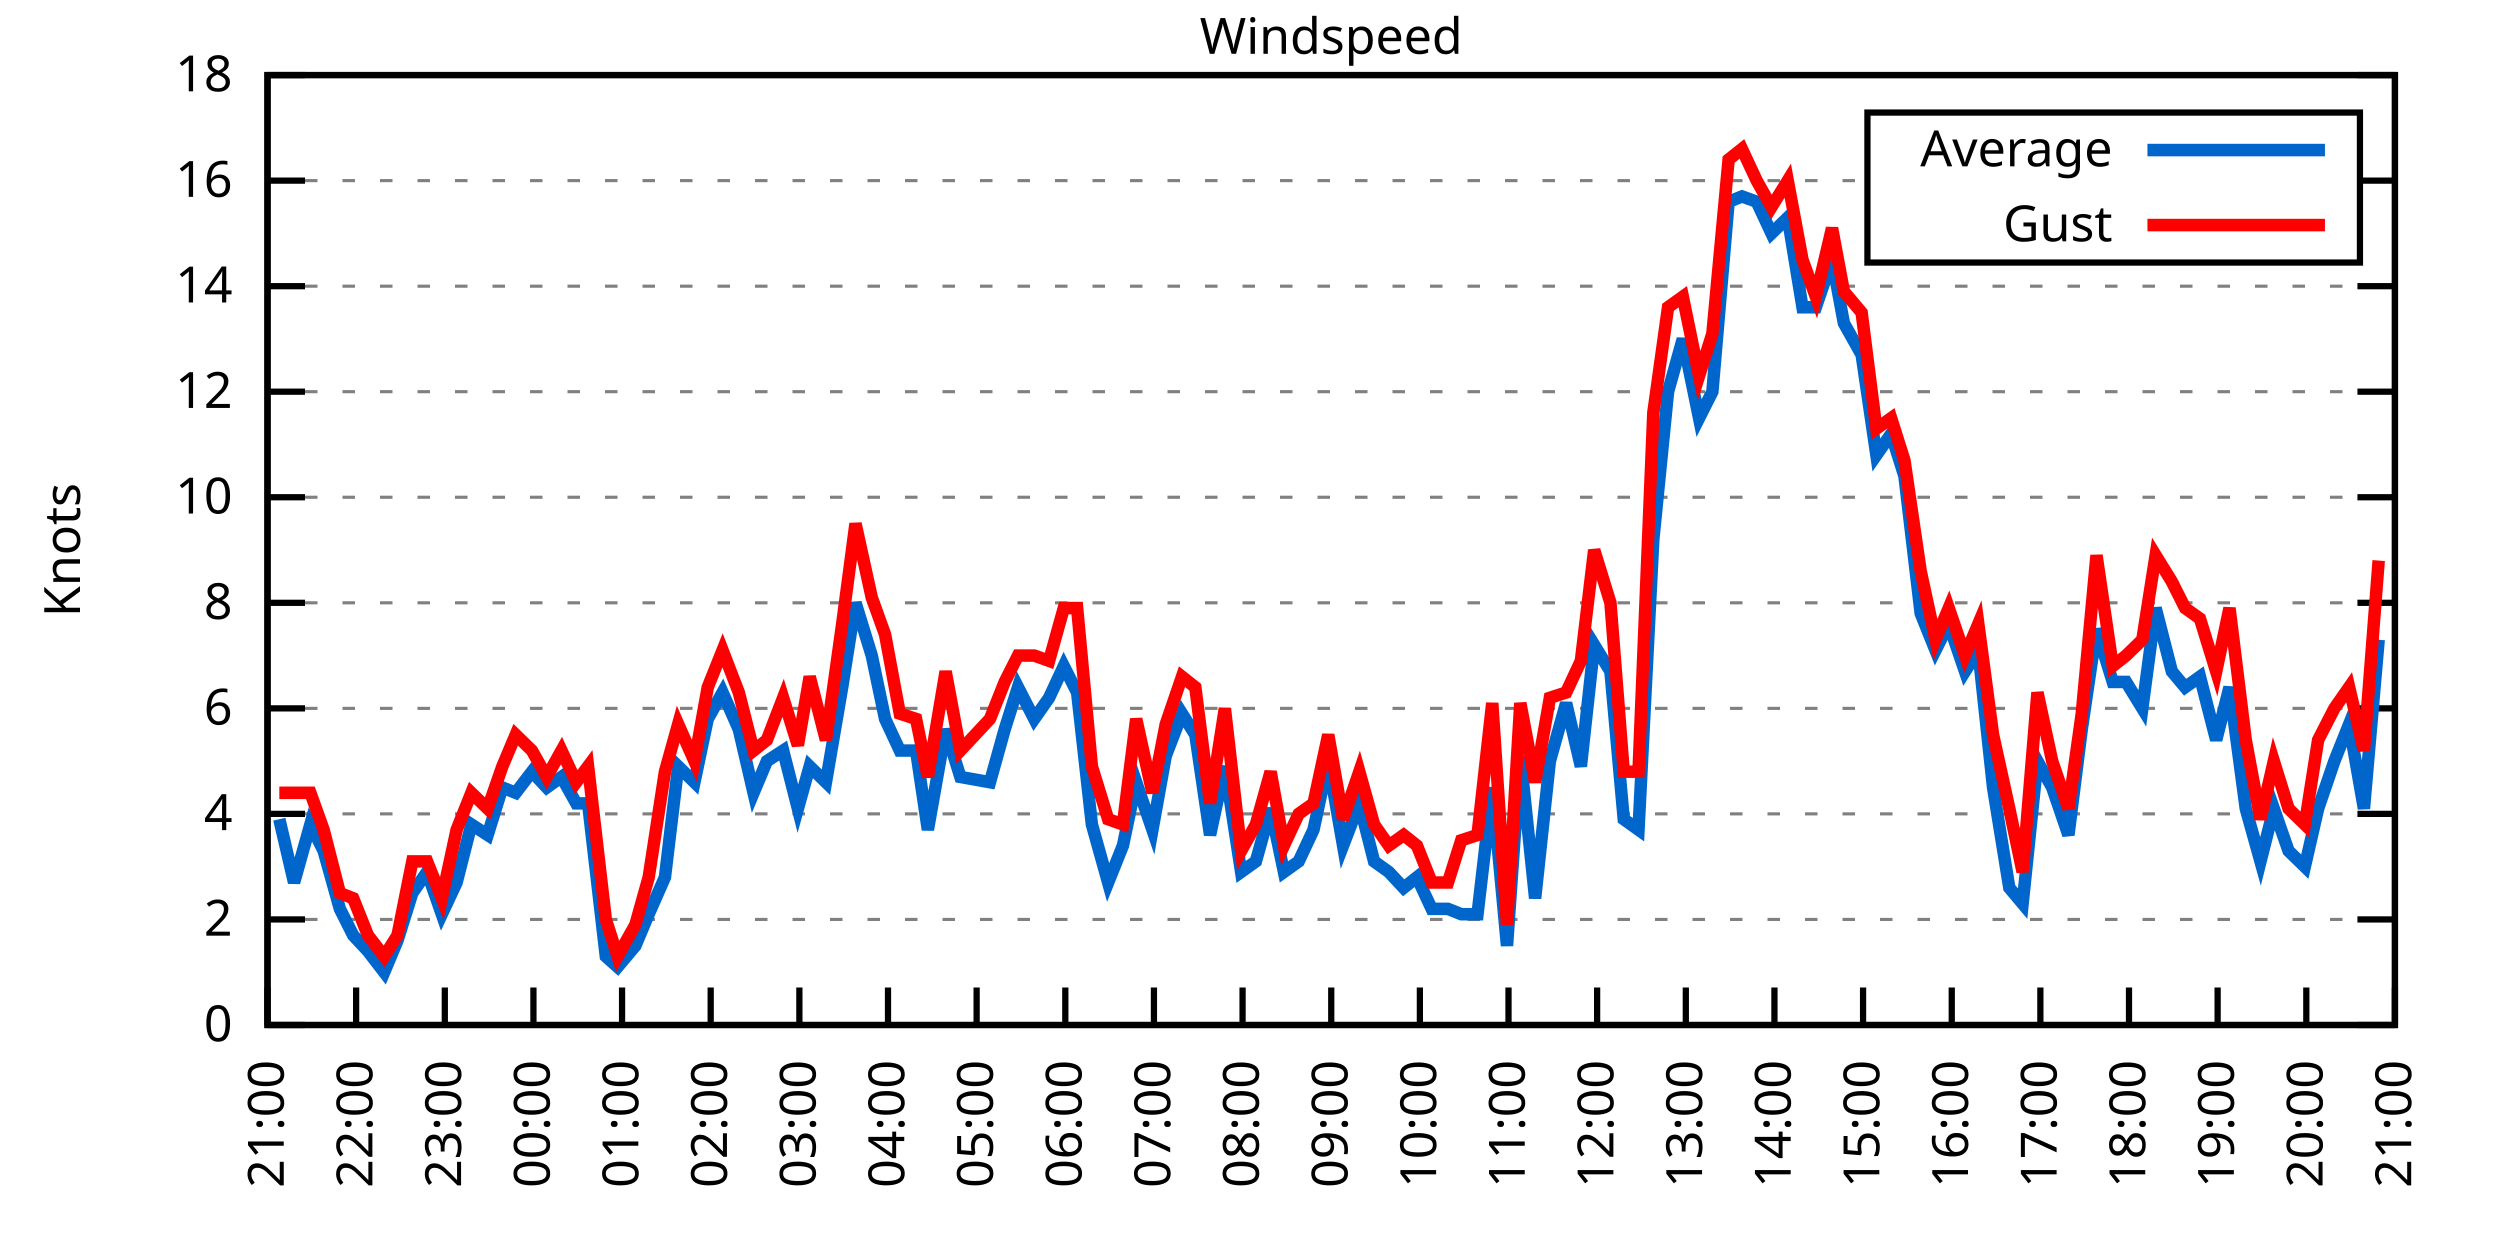
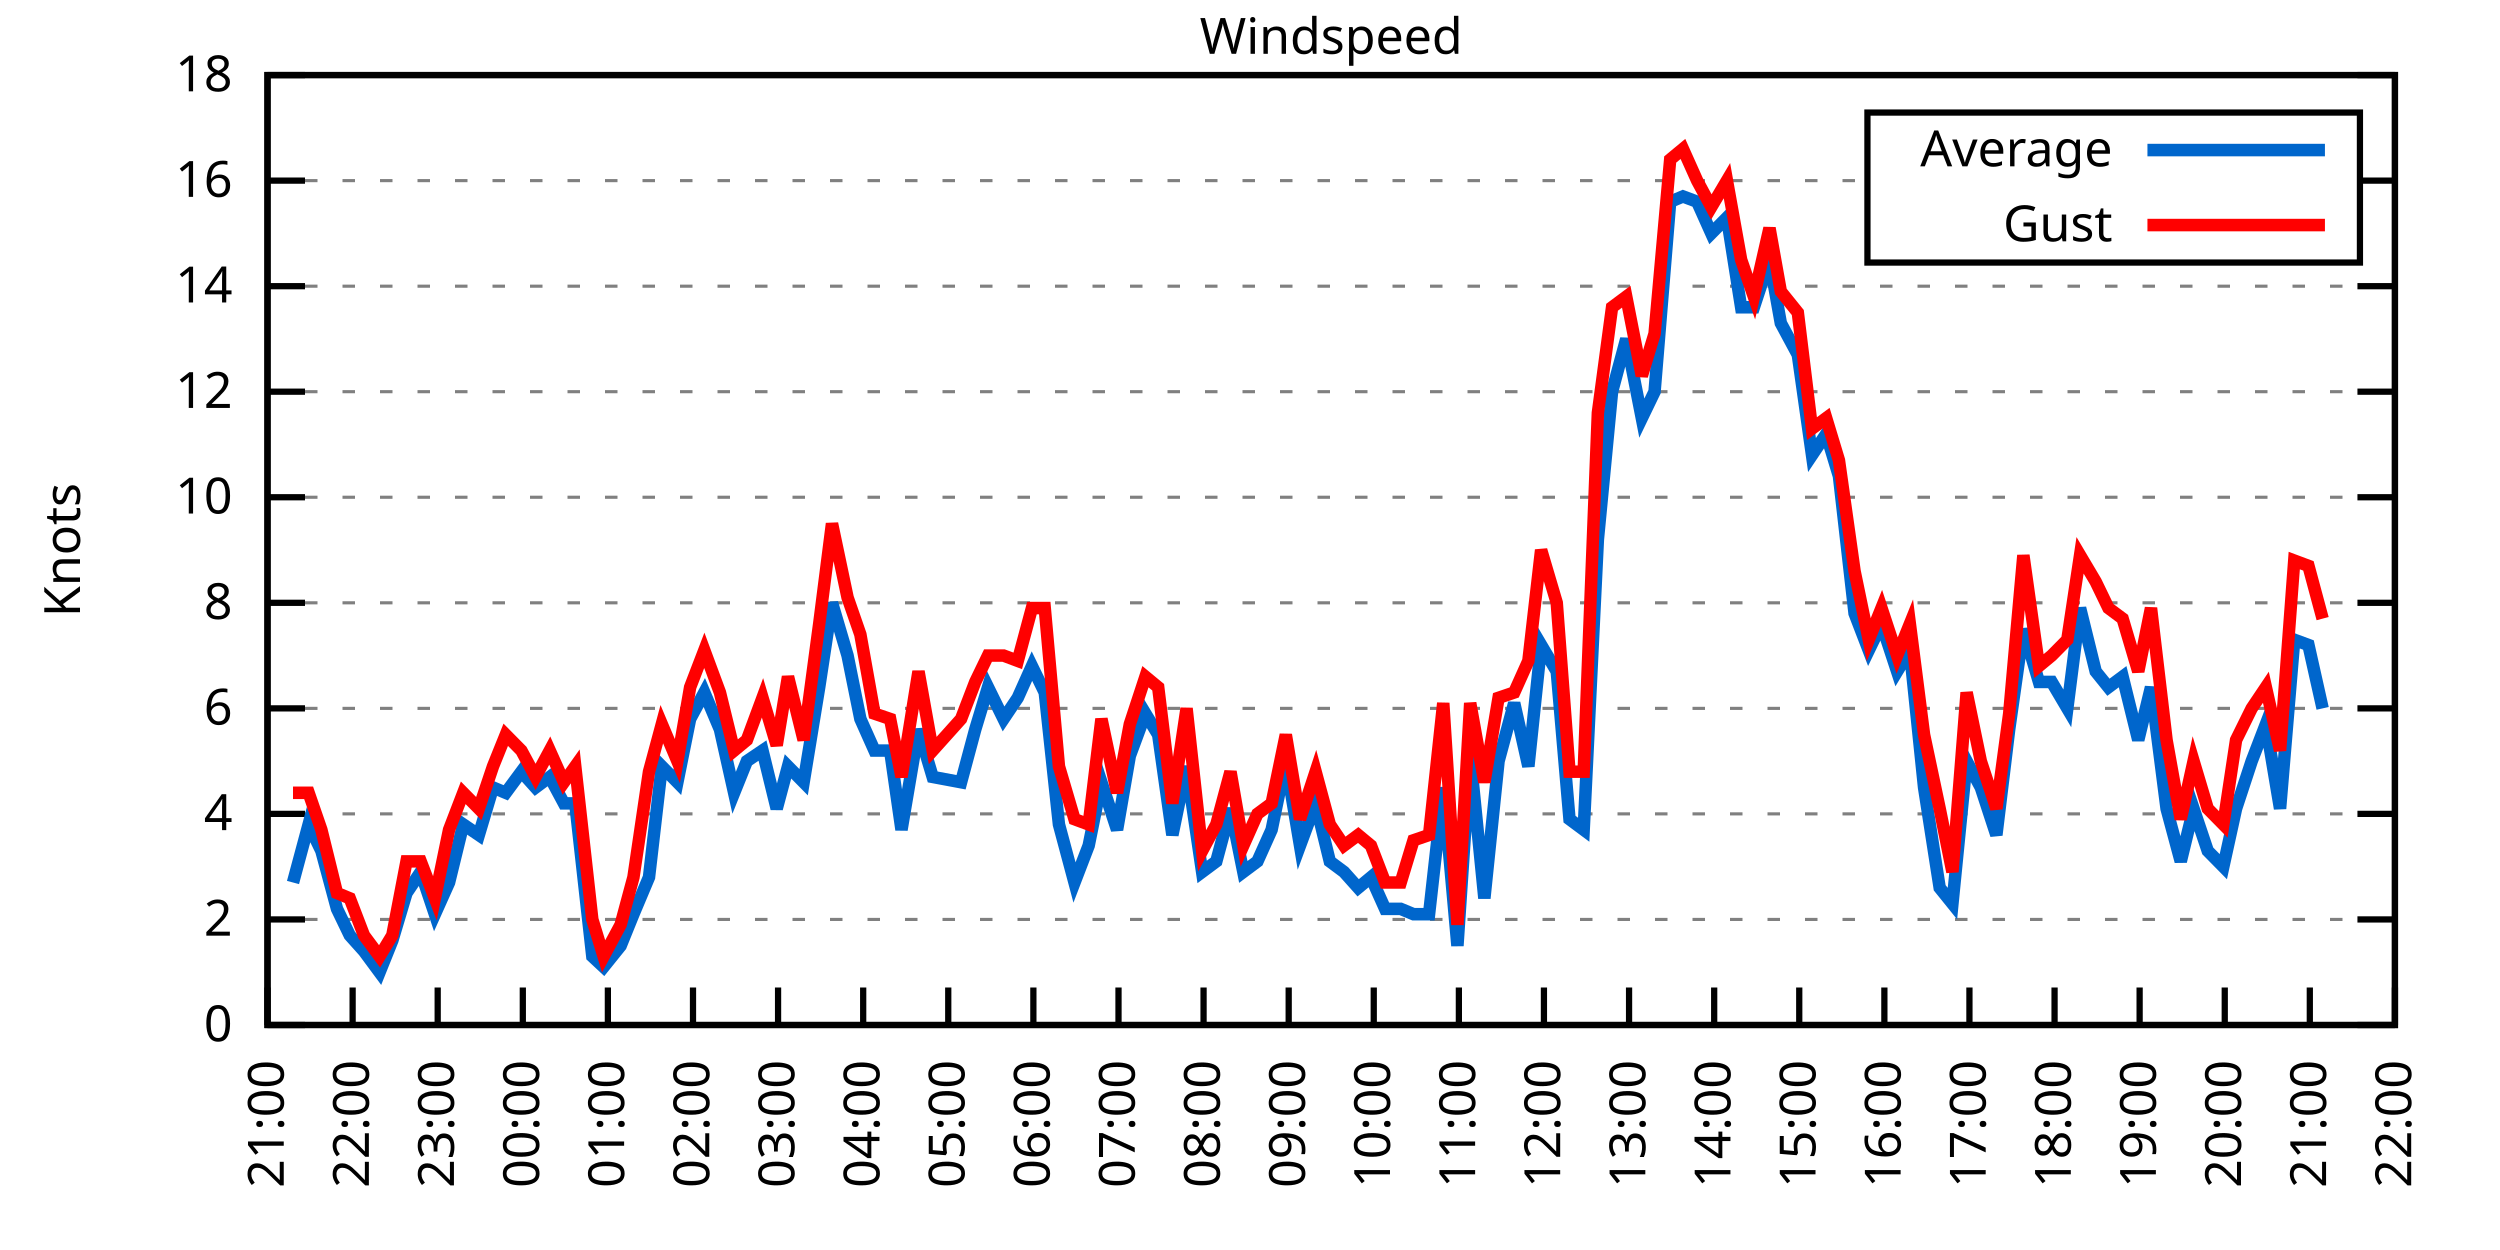
<svg xmlns="http://www.w3.org/2000/svg" xmlns:xlink="http://www.w3.org/1999/xlink" width="400" height="200" viewBox="0 0 400 200">
  <g id="gnuplot_canvas">
    <rect x="0" y="0" width="400" height="200" fill="none" />
    <defs>
      <circle id="gpDot" r="0.5" stroke-width="0.5" stroke="currentColor" />
      <path id="gpPt0" stroke-width="0.333" stroke="currentColor" d="M-1,0 h2 M0,-1 v2" />
      <path id="gpPt1" stroke-width="0.333" stroke="currentColor" d="M-1,-1 L1,1 M1,-1 L-1,1" />
      <path id="gpPt2" stroke-width="0.333" stroke="currentColor" d="M-1,0 L1,0 M0,-1 L0,1 M-1,-1 L1,1 M-1,1 L1,-1" />
      <rect id="gpPt3" stroke-width="0.333" stroke="currentColor" x="-1" y="-1" width="2" height="2" />
      <rect id="gpPt4" stroke-width="0.333" stroke="currentColor" fill="currentColor" x="-1" y="-1" width="2" height="2" />
      <circle id="gpPt5" stroke-width="0.333" stroke="currentColor" cx="0" cy="0" r="1" />
      <use xlink:href="#gpPt5" id="gpPt6" fill="currentColor" stroke="none" />
      <path id="gpPt7" stroke-width="0.333" stroke="currentColor" d="M0,-1.33 L-1.33,0.67 L1.33,0.67 z" />
      <use xlink:href="#gpPt7" id="gpPt8" fill="currentColor" stroke="none" />
      <use xlink:href="#gpPt7" id="gpPt9" stroke="currentColor" transform="rotate(180)" />
      <use xlink:href="#gpPt9" id="gpPt10" fill="currentColor" stroke="none" />
      <use xlink:href="#gpPt3" id="gpPt11" stroke="currentColor" transform="rotate(45)" />
      <use xlink:href="#gpPt11" id="gpPt12" fill="currentColor" stroke="none" />
      <path id="gpPt13" stroke-width="0.333" stroke="currentColor" d="M0,1.330 L1.265,0.411 L0.782,-1.067 L-0.782,-1.076 L-1.265,0.411 z" />
      <use xlink:href="#gpPt13" id="gpPt14" fill="currentColor" stroke="none" />
      <filter id="textbox" filterUnits="objectBoundingBox" x="0" y="0" height="1" width="1">
        <feFlood flood-color="white" flood-opacity="1" result="bgnd" />
        <feComposite in="SourceGraphic" in2="bgnd" operator="atop" />
      </filter>
      <filter id="greybox" filterUnits="objectBoundingBox" x="0" y="0" height="1" width="1">
        <feFlood flood-color="lightgrey" flood-opacity="1" result="grey" />
        <feComposite in="SourceGraphic" in2="grey" operator="atop" />
      </filter>
    </defs>
    <g fill="none" color="white" stroke="currentColor" stroke-width="1.00" stroke-linecap="butt" stroke-linejoin="miter">
</g>
    <g fill="none" color="black" stroke="currentColor" stroke-width="1.00" stroke-linecap="butt" stroke-linejoin="miter">
      <g stroke="none" shape-rendering="crispEdges">
        <polygon fill="rgb(255, 255, 255)" points="42.80,164.00 383.18,164.00 383.18,12.02 42.80,12.02 " />
      </g>
    </g>
    <g fill="none" color="black" stroke="currentColor" stroke-width="1.00" stroke-linecap="butt" stroke-linejoin="miter">
</g>
    <g fill="none" color="black" stroke="black" stroke-width="0.50" stroke-linecap="butt" stroke-linejoin="miter">
</g>
    <g fill="none" color="gray" stroke="currentColor" stroke-width="0.50" stroke-linecap="butt" stroke-linejoin="miter">
      <path stroke="gray" stroke-dasharray="2,4" class="gridline" d="M42.80,164.00 L383.19,164.00  " />
    </g>
    <g fill="none" color="gray" stroke="gray" stroke-width="1.00" stroke-linecap="butt" stroke-linejoin="miter">
</g>
    <g fill="none" color="black" stroke="currentColor" stroke-width="1.00" stroke-linecap="butt" stroke-linejoin="miter">
      <path stroke="black" d="M42.80,164.00 L48.80,164.00 M383.19,164.00 L377.19,164.00  " />
      <g transform="translate(37.20,166.60)" stroke="none" fill="black" font-family="Sans" font-size="8.00" text-anchor="end">
        <text>
          <tspan font-family="Sans"> 0</tspan>
        </text>
      </g>
    </g>
    <g fill="none" color="black" stroke="currentColor" stroke-width="1.00" stroke-linecap="butt" stroke-linejoin="miter">
</g>
    <g fill="none" color="black" stroke="black" stroke-width="0.50" stroke-linecap="butt" stroke-linejoin="miter">
</g>
    <g fill="none" color="gray" stroke="currentColor" stroke-width="0.50" stroke-linecap="butt" stroke-linejoin="miter">
      <path stroke="gray" stroke-dasharray="2,4" class="gridline" d="M42.80,147.11 L383.19,147.11  " />
    </g>
    <g fill="none" color="gray" stroke="gray" stroke-width="1.00" stroke-linecap="butt" stroke-linejoin="miter">
</g>
    <g fill="none" color="black" stroke="currentColor" stroke-width="1.00" stroke-linecap="butt" stroke-linejoin="miter">
      <path stroke="black" d="M42.80,147.11 L48.80,147.11 M383.19,147.11 L377.19,147.11  " />
      <g transform="translate(37.20,149.71)" stroke="none" fill="black" font-family="Sans" font-size="8.00" text-anchor="end">
        <text>
          <tspan font-family="Sans"> 2</tspan>
        </text>
      </g>
    </g>
    <g fill="none" color="black" stroke="currentColor" stroke-width="1.00" stroke-linecap="butt" stroke-linejoin="miter">
</g>
    <g fill="none" color="black" stroke="black" stroke-width="0.50" stroke-linecap="butt" stroke-linejoin="miter">
</g>
    <g fill="none" color="gray" stroke="currentColor" stroke-width="0.50" stroke-linecap="butt" stroke-linejoin="miter">
      <path stroke="gray" stroke-dasharray="2,4" class="gridline" d="M42.80,130.22 L383.19,130.22  " />
    </g>
    <g fill="none" color="gray" stroke="gray" stroke-width="1.00" stroke-linecap="butt" stroke-linejoin="miter">
</g>
    <g fill="none" color="black" stroke="currentColor" stroke-width="1.00" stroke-linecap="butt" stroke-linejoin="miter">
      <path stroke="black" d="M42.80,130.22 L48.80,130.22 M383.19,130.22 L377.19,130.22  " />
      <g transform="translate(37.20,132.82)" stroke="none" fill="black" font-family="Sans" font-size="8.00" text-anchor="end">
        <text>
          <tspan font-family="Sans"> 4</tspan>
        </text>
      </g>
    </g>
    <g fill="none" color="black" stroke="currentColor" stroke-width="1.00" stroke-linecap="butt" stroke-linejoin="miter">
</g>
    <g fill="none" color="black" stroke="black" stroke-width="0.50" stroke-linecap="butt" stroke-linejoin="miter">
</g>
    <g fill="none" color="gray" stroke="currentColor" stroke-width="0.50" stroke-linecap="butt" stroke-linejoin="miter">
      <path stroke="gray" stroke-dasharray="2,4" class="gridline" d="M42.80,113.34 L383.19,113.34  " />
    </g>
    <g fill="none" color="gray" stroke="gray" stroke-width="1.00" stroke-linecap="butt" stroke-linejoin="miter">
</g>
    <g fill="none" color="black" stroke="currentColor" stroke-width="1.00" stroke-linecap="butt" stroke-linejoin="miter">
      <path stroke="black" d="M42.80,113.34 L48.80,113.34 M383.19,113.34 L377.19,113.34  " />
      <g transform="translate(37.20,115.94)" stroke="none" fill="black" font-family="Sans" font-size="8.00" text-anchor="end">
        <text>
          <tspan font-family="Sans"> 6</tspan>
        </text>
      </g>
    </g>
    <g fill="none" color="black" stroke="currentColor" stroke-width="1.00" stroke-linecap="butt" stroke-linejoin="miter">
</g>
    <g fill="none" color="black" stroke="black" stroke-width="0.50" stroke-linecap="butt" stroke-linejoin="miter">
</g>
    <g fill="none" color="gray" stroke="currentColor" stroke-width="0.50" stroke-linecap="butt" stroke-linejoin="miter">
      <path stroke="gray" stroke-dasharray="2,4" class="gridline" d="M42.80,96.45 L383.19,96.45  " />
    </g>
    <g fill="none" color="gray" stroke="gray" stroke-width="1.00" stroke-linecap="butt" stroke-linejoin="miter">
</g>
    <g fill="none" color="black" stroke="currentColor" stroke-width="1.00" stroke-linecap="butt" stroke-linejoin="miter">
      <path stroke="black" d="M42.80,96.45 L48.80,96.45 M383.19,96.45 L377.19,96.45  " />
      <g transform="translate(37.20,99.05)" stroke="none" fill="black" font-family="Sans" font-size="8.00" text-anchor="end">
        <text>
          <tspan font-family="Sans"> 8</tspan>
        </text>
      </g>
    </g>
    <g fill="none" color="black" stroke="currentColor" stroke-width="1.00" stroke-linecap="butt" stroke-linejoin="miter">
</g>
    <g fill="none" color="black" stroke="black" stroke-width="0.50" stroke-linecap="butt" stroke-linejoin="miter">
</g>
    <g fill="none" color="gray" stroke="currentColor" stroke-width="0.50" stroke-linecap="butt" stroke-linejoin="miter">
      <path stroke="gray" stroke-dasharray="2,4" class="gridline" d="M42.80,79.56 L383.19,79.56  " />
    </g>
    <g fill="none" color="gray" stroke="gray" stroke-width="1.00" stroke-linecap="butt" stroke-linejoin="miter">
</g>
    <g fill="none" color="black" stroke="currentColor" stroke-width="1.00" stroke-linecap="butt" stroke-linejoin="miter">
      <path stroke="black" d="M42.80,79.56 L48.80,79.56 M383.19,79.56 L377.19,79.56  " />
      <g transform="translate(37.20,82.16)" stroke="none" fill="black" font-family="Sans" font-size="8.00" text-anchor="end">
        <text>
          <tspan font-family="Sans"> 10</tspan>
        </text>
      </g>
    </g>
    <g fill="none" color="black" stroke="currentColor" stroke-width="1.00" stroke-linecap="butt" stroke-linejoin="miter">
</g>
    <g fill="none" color="black" stroke="black" stroke-width="0.50" stroke-linecap="butt" stroke-linejoin="miter">
</g>
    <g fill="none" color="gray" stroke="currentColor" stroke-width="0.50" stroke-linecap="butt" stroke-linejoin="miter">
      <path stroke="gray" stroke-dasharray="2,4" class="gridline" d="M42.80,62.67 L383.19,62.67  " />
    </g>
    <g fill="none" color="gray" stroke="gray" stroke-width="1.00" stroke-linecap="butt" stroke-linejoin="miter">
</g>
    <g fill="none" color="black" stroke="currentColor" stroke-width="1.00" stroke-linecap="butt" stroke-linejoin="miter">
      <path stroke="black" d="M42.80,62.67 L48.80,62.67 M383.19,62.67 L377.19,62.67  " />
      <g transform="translate(37.20,65.27)" stroke="none" fill="black" font-family="Sans" font-size="8.00" text-anchor="end">
        <text>
          <tspan font-family="Sans"> 12</tspan>
        </text>
      </g>
    </g>
    <g fill="none" color="black" stroke="currentColor" stroke-width="1.00" stroke-linecap="butt" stroke-linejoin="miter">
</g>
    <g fill="none" color="black" stroke="black" stroke-width="0.50" stroke-linecap="butt" stroke-linejoin="miter">
</g>
    <g fill="none" color="gray" stroke="currentColor" stroke-width="0.50" stroke-linecap="butt" stroke-linejoin="miter">
      <path stroke="gray" stroke-dasharray="2,4" class="gridline" d="M42.80,45.79 L383.19,45.79  " />
    </g>
    <g fill="none" color="gray" stroke="gray" stroke-width="1.00" stroke-linecap="butt" stroke-linejoin="miter">
</g>
    <g fill="none" color="black" stroke="currentColor" stroke-width="1.00" stroke-linecap="butt" stroke-linejoin="miter">
      <path stroke="black" d="M42.80,45.79 L48.80,45.79 M383.19,45.79 L377.19,45.79  " />
      <g transform="translate(37.20,48.39)" stroke="none" fill="black" font-family="Sans" font-size="8.00" text-anchor="end">
        <text>
          <tspan font-family="Sans"> 14</tspan>
        </text>
      </g>
    </g>
    <g fill="none" color="black" stroke="currentColor" stroke-width="1.00" stroke-linecap="butt" stroke-linejoin="miter">
</g>
    <g fill="none" color="black" stroke="black" stroke-width="0.50" stroke-linecap="butt" stroke-linejoin="miter">
</g>
    <g fill="none" color="gray" stroke="currentColor" stroke-width="0.50" stroke-linecap="butt" stroke-linejoin="miter">
      <path stroke="gray" stroke-dasharray="2,4" class="gridline" d="M42.80,28.90 L298.79,28.90 M377.59,28.90 L383.19,28.90  " />
    </g>
    <g fill="none" color="gray" stroke="gray" stroke-width="1.00" stroke-linecap="butt" stroke-linejoin="miter">
</g>
    <g fill="none" color="black" stroke="currentColor" stroke-width="1.00" stroke-linecap="butt" stroke-linejoin="miter">
      <path stroke="black" d="M42.80,28.90 L48.80,28.90 M383.19,28.90 L377.19,28.90  " />
      <g transform="translate(37.20,31.50)" stroke="none" fill="black" font-family="Sans" font-size="8.00" text-anchor="end">
        <text>
          <tspan font-family="Sans"> 16</tspan>
        </text>
      </g>
    </g>
    <g fill="none" color="black" stroke="currentColor" stroke-width="1.00" stroke-linecap="butt" stroke-linejoin="miter">
</g>
    <g fill="none" color="black" stroke="black" stroke-width="0.50" stroke-linecap="butt" stroke-linejoin="miter">
</g>
    <g fill="none" color="gray" stroke="currentColor" stroke-width="0.50" stroke-linecap="butt" stroke-linejoin="miter">
      <path stroke="gray" stroke-dasharray="2,4" class="gridline" d="M42.80,12.01 L383.19,12.01  " />
    </g>
    <g fill="none" color="gray" stroke="gray" stroke-width="1.00" stroke-linecap="butt" stroke-linejoin="miter">
</g>
    <g fill="none" color="black" stroke="currentColor" stroke-width="1.00" stroke-linecap="butt" stroke-linejoin="miter">
      <path stroke="black" d="M42.80,12.01 L48.80,12.01 M383.19,12.01 L377.19,12.01  " />
      <g transform="translate(37.20,14.61)" stroke="none" fill="black" font-family="Sans" font-size="8.00" text-anchor="end">
        <text>
          <tspan font-family="Sans"> 18</tspan>
        </text>
      </g>
    </g>
    <g fill="none" color="black" stroke="currentColor" stroke-width="1.00" stroke-linecap="butt" stroke-linejoin="miter">
      <path stroke="black" d="M42.80,164.00 L42.80,158.00  " />
      <g transform="translate(45.40,169.60) rotate(270.00)" stroke="none" fill="black" font-family="Sans" font-size="8.00" text-anchor="end">
        <text>
          <tspan font-family="Sans">21:00</tspan>
        </text>
      </g>
    </g>
    <g fill="none" color="black" stroke="currentColor" stroke-width="1.00" stroke-linecap="butt" stroke-linejoin="miter">
-       <path stroke="black" d="M56.98,164.00 L56.98,158.00  " />
-       <g transform="translate(59.58,169.60) rotate(270.00)" stroke="none" fill="black" font-family="Sans" font-size="8.00" text-anchor="end">
+       <path stroke="black" d="M56.42,164.00 L56.42,158.00  " />
+       <g transform="translate(59.02,169.60) rotate(270.00)" stroke="none" fill="black" font-family="Sans" font-size="8.00" text-anchor="end">
        <text>
          <tspan font-family="Sans">22:00</tspan>
        </text>
      </g>
    </g>
    <g fill="none" color="black" stroke="currentColor" stroke-width="1.00" stroke-linecap="butt" stroke-linejoin="miter">
-       <path stroke="black" d="M71.17,164.00 L71.17,158.00  " />
-       <g transform="translate(73.77,169.60) rotate(270.00)" stroke="none" fill="black" font-family="Sans" font-size="8.00" text-anchor="end">
+       <path stroke="black" d="M70.03,164.00 L70.03,158.00  " />
+       <g transform="translate(72.63,169.60) rotate(270.00)" stroke="none" fill="black" font-family="Sans" font-size="8.00" text-anchor="end">
        <text>
          <tspan font-family="Sans">23:00</tspan>
        </text>
      </g>
    </g>
    <g fill="none" color="black" stroke="currentColor" stroke-width="1.00" stroke-linecap="butt" stroke-linejoin="miter">
-       <path stroke="black" d="M85.35,164.00 L85.35,158.00  " />
-       <g transform="translate(87.95,169.60) rotate(270.00)" stroke="none" fill="black" font-family="Sans" font-size="8.00" text-anchor="end">
+       <path stroke="black" d="M83.65,164.00 L83.65,158.00  " />
+       <g transform="translate(86.25,169.60) rotate(270.00)" stroke="none" fill="black" font-family="Sans" font-size="8.00" text-anchor="end">
        <text>
          <tspan font-family="Sans">00:00</tspan>
        </text>
      </g>
    </g>
    <g fill="none" color="black" stroke="currentColor" stroke-width="1.00" stroke-linecap="butt" stroke-linejoin="miter">
-       <path stroke="black" d="M99.53,164.00 L99.53,158.00  " />
-       <g transform="translate(102.13,169.60) rotate(270.00)" stroke="none" fill="black" font-family="Sans" font-size="8.00" text-anchor="end">
+       <path stroke="black" d="M97.26,164.00 L97.26,158.00  " />
+       <g transform="translate(99.86,169.60) rotate(270.00)" stroke="none" fill="black" font-family="Sans" font-size="8.00" text-anchor="end">
        <text>
          <tspan font-family="Sans">01:00</tspan>
        </text>
      </g>
    </g>
    <g fill="none" color="black" stroke="currentColor" stroke-width="1.00" stroke-linecap="butt" stroke-linejoin="miter">
-       <path stroke="black" d="M113.71,164.00 L113.71,158.00  " />
-       <g transform="translate(116.31,169.60) rotate(270.00)" stroke="none" fill="black" font-family="Sans" font-size="8.00" text-anchor="end">
+       <path stroke="black" d="M110.88,164.00 L110.88,158.00  " />
+       <g transform="translate(113.48,169.60) rotate(270.00)" stroke="none" fill="black" font-family="Sans" font-size="8.00" text-anchor="end">
        <text>
          <tspan font-family="Sans">02:00</tspan>
        </text>
      </g>
    </g>
    <g fill="none" color="black" stroke="currentColor" stroke-width="1.00" stroke-linecap="butt" stroke-linejoin="miter">
-       <path stroke="black" d="M127.90,164.00 L127.90,158.00  " />
-       <g transform="translate(130.50,169.60) rotate(270.00)" stroke="none" fill="black" font-family="Sans" font-size="8.00" text-anchor="end">
+       <path stroke="black" d="M124.49,164.00 L124.49,158.00  " />
+       <g transform="translate(127.09,169.60) rotate(270.00)" stroke="none" fill="black" font-family="Sans" font-size="8.00" text-anchor="end">
        <text>
          <tspan font-family="Sans">03:00</tspan>
        </text>
      </g>
    </g>
    <g fill="none" color="black" stroke="currentColor" stroke-width="1.00" stroke-linecap="butt" stroke-linejoin="miter">
-       <path stroke="black" d="M142.08,164.00 L142.08,158.00  " />
-       <g transform="translate(144.68,169.60) rotate(270.00)" stroke="none" fill="black" font-family="Sans" font-size="8.00" text-anchor="end">
+       <path stroke="black" d="M138.11,164.00 L138.11,158.00  " />
+       <g transform="translate(140.71,169.60) rotate(270.00)" stroke="none" fill="black" font-family="Sans" font-size="8.00" text-anchor="end">
        <text>
          <tspan font-family="Sans">04:00</tspan>
        </text>
      </g>
    </g>
    <g fill="none" color="black" stroke="currentColor" stroke-width="1.00" stroke-linecap="butt" stroke-linejoin="miter">
-       <path stroke="black" d="M156.26,164.00 L156.26,158.00  " />
-       <g transform="translate(158.86,169.60) rotate(270.00)" stroke="none" fill="black" font-family="Sans" font-size="8.00" text-anchor="end">
+       <path stroke="black" d="M151.72,164.00 L151.72,158.00  " />
+       <g transform="translate(154.32,169.60) rotate(270.00)" stroke="none" fill="black" font-family="Sans" font-size="8.00" text-anchor="end">
        <text>
          <tspan font-family="Sans">05:00</tspan>
        </text>
      </g>
    </g>
    <g fill="none" color="black" stroke="currentColor" stroke-width="1.00" stroke-linecap="butt" stroke-linejoin="miter">
-       <path stroke="black" d="M170.45,164.00 L170.45,158.00  " />
-       <g transform="translate(173.05,169.60) rotate(270.00)" stroke="none" fill="black" font-family="Sans" font-size="8.00" text-anchor="end">
+       <path stroke="black" d="M165.34,164.00 L165.34,158.00  " />
+       <g transform="translate(167.94,169.60) rotate(270.00)" stroke="none" fill="black" font-family="Sans" font-size="8.00" text-anchor="end">
        <text>
          <tspan font-family="Sans">06:00</tspan>
        </text>
      </g>
    </g>
    <g fill="none" color="black" stroke="currentColor" stroke-width="1.00" stroke-linecap="butt" stroke-linejoin="miter">
-       <path stroke="black" d="M184.63,164.00 L184.63,158.00  " />
-       <g transform="translate(187.23,169.60) rotate(270.00)" stroke="none" fill="black" font-family="Sans" font-size="8.00" text-anchor="end">
+       <path stroke="black" d="M178.96,164.00 L178.96,158.00  " />
+       <g transform="translate(181.56,169.60) rotate(270.00)" stroke="none" fill="black" font-family="Sans" font-size="8.00" text-anchor="end">
        <text>
          <tspan font-family="Sans">07:00</tspan>
        </text>
      </g>
    </g>
    <g fill="none" color="black" stroke="currentColor" stroke-width="1.00" stroke-linecap="butt" stroke-linejoin="miter">
-       <path stroke="black" d="M198.81,164.00 L198.81,158.00  " />
-       <g transform="translate(201.41,169.60) rotate(270.00)" stroke="none" fill="black" font-family="Sans" font-size="8.00" text-anchor="end">
+       <path stroke="black" d="M192.57,164.00 L192.57,158.00  " />
+       <g transform="translate(195.17,169.60) rotate(270.00)" stroke="none" fill="black" font-family="Sans" font-size="8.00" text-anchor="end">
        <text>
          <tspan font-family="Sans">08:00</tspan>
        </text>
      </g>
    </g>
    <g fill="none" color="black" stroke="currentColor" stroke-width="1.00" stroke-linecap="butt" stroke-linejoin="miter">
-       <path stroke="black" d="M213.00,164.00 L213.00,158.00  " />
-       <g transform="translate(215.60,169.60) rotate(270.00)" stroke="none" fill="black" font-family="Sans" font-size="8.00" text-anchor="end">
+       <path stroke="black" d="M206.19,164.00 L206.19,158.00  " />
+       <g transform="translate(208.79,169.60) rotate(270.00)" stroke="none" fill="black" font-family="Sans" font-size="8.00" text-anchor="end">
        <text>
          <tspan font-family="Sans">09:00</tspan>
        </text>
      </g>
    </g>
    <g fill="none" color="black" stroke="currentColor" stroke-width="1.00" stroke-linecap="butt" stroke-linejoin="miter">
-       <path stroke="black" d="M227.18,164.00 L227.18,158.00  " />
-       <g transform="translate(229.78,169.60) rotate(270.00)" stroke="none" fill="black" font-family="Sans" font-size="8.00" text-anchor="end">
+       <path stroke="black" d="M219.80,164.00 L219.80,158.00  " />
+       <g transform="translate(222.40,169.60) rotate(270.00)" stroke="none" fill="black" font-family="Sans" font-size="8.00" text-anchor="end">
        <text>
          <tspan font-family="Sans">10:00</tspan>
        </text>
      </g>
    </g>
    <g fill="none" color="black" stroke="currentColor" stroke-width="1.00" stroke-linecap="butt" stroke-linejoin="miter">
-       <path stroke="black" d="M241.36,164.00 L241.36,158.00  " />
-       <g transform="translate(243.96,169.60) rotate(270.00)" stroke="none" fill="black" font-family="Sans" font-size="8.00" text-anchor="end">
+       <path stroke="black" d="M233.42,164.00 L233.42,158.00  " />
+       <g transform="translate(236.02,169.60) rotate(270.00)" stroke="none" fill="black" font-family="Sans" font-size="8.00" text-anchor="end">
        <text>
          <tspan font-family="Sans">11:00</tspan>
        </text>
      </g>
    </g>
    <g fill="none" color="black" stroke="currentColor" stroke-width="1.00" stroke-linecap="butt" stroke-linejoin="miter">
-       <path stroke="black" d="M255.54,164.00 L255.54,158.00  " />
-       <g transform="translate(258.14,169.60) rotate(270.00)" stroke="none" fill="black" font-family="Sans" font-size="8.00" text-anchor="end">
+       <path stroke="black" d="M247.03,164.00 L247.03,158.00  " />
+       <g transform="translate(249.63,169.60) rotate(270.00)" stroke="none" fill="black" font-family="Sans" font-size="8.00" text-anchor="end">
        <text>
          <tspan font-family="Sans">12:00</tspan>
        </text>
      </g>
    </g>
    <g fill="none" color="black" stroke="currentColor" stroke-width="1.00" stroke-linecap="butt" stroke-linejoin="miter">
-       <path stroke="black" d="M269.73,164.00 L269.73,158.00  " />
-       <g transform="translate(272.33,169.60) rotate(270.00)" stroke="none" fill="black" font-family="Sans" font-size="8.00" text-anchor="end">
+       <path stroke="black" d="M260.65,164.00 L260.65,158.00  " />
+       <g transform="translate(263.25,169.60) rotate(270.00)" stroke="none" fill="black" font-family="Sans" font-size="8.00" text-anchor="end">
        <text>
          <tspan font-family="Sans">13:00</tspan>
        </text>
      </g>
    </g>
    <g fill="none" color="black" stroke="currentColor" stroke-width="1.00" stroke-linecap="butt" stroke-linejoin="miter">
-       <path stroke="black" d="M283.91,164.00 L283.91,158.00  " />
-       <g transform="translate(286.51,169.60) rotate(270.00)" stroke="none" fill="black" font-family="Sans" font-size="8.00" text-anchor="end">
+       <path stroke="black" d="M274.27,164.00 L274.27,158.00  " />
+       <g transform="translate(276.87,169.60) rotate(270.00)" stroke="none" fill="black" font-family="Sans" font-size="8.00" text-anchor="end">
        <text>
          <tspan font-family="Sans">14:00</tspan>
        </text>
      </g>
    </g>
    <g fill="none" color="black" stroke="currentColor" stroke-width="1.00" stroke-linecap="butt" stroke-linejoin="miter">
-       <path stroke="black" d="M298.09,164.00 L298.09,158.00  " />
-       <g transform="translate(300.69,169.60) rotate(270.00)" stroke="none" fill="black" font-family="Sans" font-size="8.00" text-anchor="end">
+       <path stroke="black" d="M287.88,164.00 L287.88,158.00  " />
+       <g transform="translate(290.48,169.60) rotate(270.00)" stroke="none" fill="black" font-family="Sans" font-size="8.00" text-anchor="end">
        <text>
          <tspan font-family="Sans">15:00</tspan>
        </text>
      </g>
    </g>
    <g fill="none" color="black" stroke="currentColor" stroke-width="1.00" stroke-linecap="butt" stroke-linejoin="miter">
-       <path stroke="black" d="M312.28,164.00 L312.28,158.00  " />
-       <g transform="translate(314.88,169.60) rotate(270.00)" stroke="none" fill="black" font-family="Sans" font-size="8.00" text-anchor="end">
+       <path stroke="black" d="M301.50,164.00 L301.50,158.00  " />
+       <g transform="translate(304.10,169.60) rotate(270.00)" stroke="none" fill="black" font-family="Sans" font-size="8.00" text-anchor="end">
        <text>
          <tspan font-family="Sans">16:00</tspan>
        </text>
      </g>
    </g>
    <g fill="none" color="black" stroke="currentColor" stroke-width="1.00" stroke-linecap="butt" stroke-linejoin="miter">
-       <path stroke="black" d="M326.46,164.00 L326.46,158.00  " />
-       <g transform="translate(329.06,169.60) rotate(270.00)" stroke="none" fill="black" font-family="Sans" font-size="8.00" text-anchor="end">
+       <path stroke="black" d="M315.11,164.00 L315.11,158.00  " />
+       <g transform="translate(317.71,169.60) rotate(270.00)" stroke="none" fill="black" font-family="Sans" font-size="8.00" text-anchor="end">
        <text>
          <tspan font-family="Sans">17:00</tspan>
        </text>
      </g>
    </g>
    <g fill="none" color="black" stroke="currentColor" stroke-width="1.00" stroke-linecap="butt" stroke-linejoin="miter">
-       <path stroke="black" d="M340.64,164.00 L340.64,158.00  " />
-       <g transform="translate(343.24,169.60) rotate(270.00)" stroke="none" fill="black" font-family="Sans" font-size="8.00" text-anchor="end">
+       <path stroke="black" d="M328.73,164.00 L328.73,158.00  " />
+       <g transform="translate(331.33,169.60) rotate(270.00)" stroke="none" fill="black" font-family="Sans" font-size="8.00" text-anchor="end">
        <text>
          <tspan font-family="Sans">18:00</tspan>
        </text>
      </g>
    </g>
    <g fill="none" color="black" stroke="currentColor" stroke-width="1.00" stroke-linecap="butt" stroke-linejoin="miter">
-       <path stroke="black" d="M354.82,164.00 L354.82,158.00  " />
-       <g transform="translate(357.42,169.60) rotate(270.00)" stroke="none" fill="black" font-family="Sans" font-size="8.00" text-anchor="end">
+       <path stroke="black" d="M342.34,164.00 L342.34,158.00  " />
+       <g transform="translate(344.94,169.60) rotate(270.00)" stroke="none" fill="black" font-family="Sans" font-size="8.00" text-anchor="end">
        <text>
          <tspan font-family="Sans">19:00</tspan>
        </text>
      </g>
    </g>
    <g fill="none" color="black" stroke="currentColor" stroke-width="1.00" stroke-linecap="butt" stroke-linejoin="miter">
-       <path stroke="black" d="M369.01,164.00 L369.01,158.00  " />
-       <g transform="translate(371.61,169.60) rotate(270.00)" stroke="none" fill="black" font-family="Sans" font-size="8.00" text-anchor="end">
+       <path stroke="black" d="M355.96,164.00 L355.96,158.00  " />
+       <g transform="translate(358.56,169.60) rotate(270.00)" stroke="none" fill="black" font-family="Sans" font-size="8.00" text-anchor="end">
        <text>
          <tspan font-family="Sans">20:00</tspan>
+         </text>
+       </g>
+     </g>
+     <g fill="none" color="black" stroke="currentColor" stroke-width="1.00" stroke-linecap="butt" stroke-linejoin="miter">
+       <path stroke="black" d="M369.57,164.00 L369.57,158.00  " />
+       <g transform="translate(372.17,169.60) rotate(270.00)" stroke="none" fill="black" font-family="Sans" font-size="8.00" text-anchor="end">
+         <text>
+           <tspan font-family="Sans">21:00</tspan>
        </text>
      </g>
    </g>
    <g fill="none" color="black" stroke="currentColor" stroke-width="1.00" stroke-linecap="butt" stroke-linejoin="miter">
      <path stroke="black" d="M383.19,164.00 L383.19,158.00  " />
      <g transform="translate(385.79,169.60) rotate(270.00)" stroke="none" fill="black" font-family="Sans" font-size="8.00" text-anchor="end">
        <text>
-           <tspan font-family="Sans">21:00</tspan>
+           <tspan font-family="Sans">22:00</tspan>
        </text>
      </g>
    </g>
    <g fill="none" color="black" stroke="currentColor" stroke-width="1.00" stroke-linecap="butt" stroke-linejoin="miter">
</g>
    <g fill="none" color="black" stroke="currentColor" stroke-width="1.00" stroke-linecap="butt" stroke-linejoin="miter">
      <path stroke="black" d="M42.80,12.01 L42.80,164.00 L383.19,164.00 L383.19,12.01 L42.80,12.01 Z  " />
    </g>
    <g fill="none" color="black" stroke="currentColor" stroke-width="1.00" stroke-linecap="butt" stroke-linejoin="miter">
</g>
    <g fill="none" color="black" stroke="currentColor" stroke-width="1.00" stroke-linecap="butt" stroke-linejoin="miter">
      <path stroke="black" d="M298.79,42.01 L298.79,18.01 L377.59,18.01 L377.59,42.01 L298.79,42.01 Z  " />
    </g>
    <g id="Windspeed_plot_1">
      <g fill="none" color="white" stroke="black" stroke-width="2.00" stroke-linecap="butt" stroke-linejoin="miter">
</g>
      <g fill="none" color="black" stroke="currentColor" stroke-width="2.00" stroke-linecap="butt" stroke-linejoin="miter">
        <g transform="translate(337.99,26.61)" stroke="none" fill="black" font-family="Sans" font-size="8.00" text-anchor="end">
          <text>
            <tspan font-family="Sans">Average</tspan>
          </text>
        </g>
      </g>
      <g fill="none" color="black" stroke="currentColor" stroke-width="2.00" stroke-linecap="butt" stroke-linejoin="miter">
-         <path stroke="rgb(  0, 102, 204)" d="M343.59,24.01 L371.99,24.01 M44.69,131.07 L47.05,141.20 L49.66,131.91 L51.78,136.14 L54.38,145.42 L56.51,149.65   L58.87,152.18 L61.47,155.56 L63.60,150.49 L65.97,142.89 L68.33,139.51 L70.69,146.27 L73.06,141.20 L75.42,131.91   L78.02,133.60 L80.38,126.00 L82.51,126.85 L85.11,123.47 L87.48,126.00 L89.84,124.31 L92.20,128.54 L94.09,128.54   L96.93,153.02 L98.82,154.71 L101.66,151.33 L103.79,146.27 L106.39,140.36 L108.51,122.62 L111.11,125.16 L113.24,115.03   L115.61,110.80 L118.21,116.71 L120.57,126.85 L122.70,121.78 L125.30,120.09 L127.66,129.38 L129.55,122.62 L132.15,125.16   L134.75,109.96 L136.88,96.45 L139.48,104.89 L141.61,115.03 L143.97,120.09 L146.57,120.09 L148.46,132.76 L151.30,116.71   L153.66,124.31 L158.39,125.16 L160.75,116.71 L162.88,109.96 L165.48,115.03 L167.85,111.65 L170.21,106.58 L172.34,110.80   L174.70,131.91 L177.30,141.20 L179.67,135.29 L181.79,125.16 L184.39,132.76 L186.52,120.94 L189.12,114.18 L191.25,117.56   L193.61,133.60 L195.98,122.62 L198.58,139.51 L200.94,137.82 L203.30,129.38 L205.43,139.51 L207.79,137.82 L210.16,132.76   L212.52,121.78 L214.89,135.29 L217.49,128.54 L219.85,137.82 L222.21,139.51 L224.58,142.05 L226.71,140.36 L229.07,145.42   L231.67,145.42 L233.80,146.27 L236.40,146.27 L238.76,126.00 L241.12,151.33 L243.25,120.94 L245.62,143.73 L247.98,121.78   L250.58,112.49 L252.94,122.62 L255.07,103.20 L257.67,107.43 L259.80,131.07 L262.16,132.76 L264.53,86.32 L266.89,62.67   L269.25,54.23 L271.85,66.90 L273.98,62.67 L276.58,32.28 L278.71,31.43 L281.07,32.28 L283.44,37.34 L286.04,34.81   L288.40,49.16 L290.53,49.16 L293.13,41.56 L295.02,51.70 L297.86,56.76 L300.22,72.81 L302.58,69.43 L304.71,76.18   L307.31,98.14 L309.68,104.05 L311.80,99.83 L314.40,107.43 L316.53,104.05 L318.89,126.00 L321.49,142.05 L323.62,144.58   L325.99,121.78 L328.35,126.00 L330.95,133.60 L333.08,116.71 L335.44,100.67 L338.04,109.11 L340.17,109.11 L342.77,113.34   L344.90,97.29 L347.50,107.43 L349.62,109.96 L351.99,108.27 L354.59,118.40 L356.72,109.96 L359.32,129.38 L361.68,137.82   L363.81,129.38 L366.17,136.14 L368.77,138.67 L370.90,129.38 L373.50,121.78 L375.86,115.87 L378.23,129.38 L380.59,102.36    " />
+         <path stroke="rgb(  0, 102, 204)" d="M343.59,24.01 L371.99,24.01 M46.88,141.20 L49.38,131.91 L51.42,136.14 L53.92,145.42 L55.96,149.65 L58.23,152.18   L60.73,155.56 L62.77,150.49 L65.04,142.89 L67.31,139.51 L69.58,146.27 L71.85,141.20 L74.12,131.91 L76.61,133.60   L78.88,126.00 L80.92,126.85 L83.42,123.47 L85.69,126.00 L87.96,124.31 L90.23,128.54 L92.04,128.54 L94.77,153.02   L96.58,154.71 L99.30,151.33 L101.35,146.27 L103.84,140.36 L105.89,122.62 L108.38,125.16 L110.42,115.03 L112.69,110.80   L115.19,116.71 L117.46,126.85 L119.50,121.78 L122.00,120.09 L124.27,129.38 L126.08,122.62 L128.58,125.16 L131.07,109.96   L133.12,96.45 L135.61,104.89 L137.66,115.03 L139.92,120.09 L142.42,120.09 L144.24,132.76 L146.96,116.71 L149.23,124.31   L153.77,125.16 L156.04,116.71 L158.08,109.96 L160.57,115.03 L162.84,111.65 L165.11,106.58 L167.16,110.80 L169.43,131.91   L171.92,141.20 L174.19,135.29 L176.23,125.16 L178.73,132.76 L180.77,120.94 L183.27,114.18 L185.31,117.56 L187.58,133.60   L189.85,122.62 L192.34,139.51 L194.61,137.82 L196.88,129.38 L198.93,139.51 L201.19,137.82 L203.46,132.76 L205.73,121.78   L208.00,135.29 L210.50,128.54 L212.77,137.82 L215.04,139.51 L217.31,142.05 L219.35,140.36 L221.62,145.42 L224.11,145.42   L226.16,146.27 L228.65,146.27 L230.92,126.00 L233.19,151.33 L235.23,120.94 L237.50,143.73 L239.77,121.78 L242.27,112.49   L244.54,122.62 L246.58,103.20 L249.08,107.43 L251.12,131.07 L253.39,132.76 L255.66,86.32 L257.93,62.67 L260.20,54.23   L262.69,66.90 L264.73,62.67 L267.23,32.28 L269.27,31.43 L271.54,32.28 L273.81,37.34 L276.31,34.81 L278.58,49.16   L280.62,49.16 L283.12,41.56 L284.93,51.70 L287.65,56.76 L289.92,72.81 L292.19,69.43 L294.23,76.18 L296.73,98.14   L299.00,104.05 L301.04,99.83 L303.54,107.43 L305.58,104.05 L307.85,126.00 L310.35,142.05 L312.39,144.58 L314.66,121.78   L316.93,126.00 L319.42,133.60 L321.47,116.71 L323.74,100.67 L326.23,109.11 L328.27,109.11 L330.77,113.34 L332.81,97.29   L335.31,107.43 L337.35,109.96 L339.62,108.27 L342.12,118.40 L344.16,109.96 L346.65,129.38 L348.92,137.82 L350.97,129.38   L353.24,136.14 L355.73,138.67 L357.77,129.38 L360.27,121.78 L362.54,115.87 L364.81,129.38 L367.08,102.36 L369.35,103.20   L371.62,113.34  " />
      </g>
    </g>
    <g id="Windspeed_plot_2">
      <g fill="none" color="black" stroke="currentColor" stroke-width="2.00" stroke-linecap="butt" stroke-linejoin="miter">
        <g transform="translate(337.99,38.61)" stroke="none" fill="black" font-family="Sans" font-size="8.00" text-anchor="end">
          <text>
            <tspan font-family="Sans">Gust</tspan>
          </text>
        </g>
      </g>
      <g fill="none" color="black" stroke="currentColor" stroke-width="2.00" stroke-linecap="butt" stroke-linejoin="miter">
-         <path stroke="rgb(255,   0,   0)" d="M343.59,36.01 L371.99,36.01 M44.69,126.85 L47.05,126.85 L49.66,126.85 L51.78,132.76 L54.38,142.89 L56.51,143.73   L58.87,149.65 L61.47,153.02 L63.60,149.65 L65.97,137.82 L68.33,137.82 L70.69,143.73 L73.06,132.76 L75.42,126.85   L78.02,129.38 L80.38,122.62 L82.51,117.56 L85.11,120.09 L87.48,124.31 L89.84,120.09 L92.20,125.16 L94.09,122.62   L96.93,147.11 L98.82,153.02 L101.66,147.96 L103.79,140.36 L106.39,123.47 L108.51,115.87 L111.11,121.78 L113.24,109.96   L115.61,104.05 L118.21,110.80 L120.57,120.09 L122.70,118.40 L125.30,111.65 L127.66,119.25 L129.55,108.27 L132.15,118.40   L134.75,99.83 L136.88,83.78 L139.48,95.60 L141.61,101.52 L143.97,114.18 L146.57,115.03 L148.46,124.31 L151.30,107.43   L153.66,120.09 L158.39,115.03 L160.75,109.11 L162.88,104.89 L165.48,104.89 L167.85,105.74 L170.21,97.29 L172.34,97.29   L174.70,122.62 L177.30,131.07 L179.67,131.91 L181.79,115.03 L184.39,126.85 L186.52,115.87 L189.12,108.27 L191.25,109.96   L193.61,128.54 L195.98,113.34 L198.58,136.14 L200.94,131.91 L203.30,123.47 L205.43,135.29 L207.79,130.22 L210.16,128.54   L212.52,117.56 L214.89,131.07 L217.49,123.47 L219.85,131.91 L222.21,135.29 L224.58,133.60 L226.71,135.29 L229.07,141.20   L231.67,141.20 L233.80,134.45 L236.40,133.60 L238.76,112.49 L241.12,147.96 L243.25,112.49 L245.62,125.16 L247.98,111.65   L250.58,110.80 L252.94,105.74 L255.07,88.00 L257.67,96.45 L259.80,123.47 L262.16,123.47 L264.53,66.05 L266.89,49.16   L269.25,47.47 L271.85,60.14 L273.98,53.39 L276.58,25.52 L278.71,23.83 L281.07,28.90 L283.44,33.12 L286.04,28.90   L288.40,41.56 L290.53,47.47 L293.13,36.50 L295.02,46.63 L297.86,50.01 L300.22,68.58 L302.58,66.90 L304.71,73.65   L307.31,91.38 L309.68,102.36 L311.80,97.29 L314.40,104.89 L316.53,99.83 L318.89,117.56 L321.49,129.38 L323.62,139.51   L325.99,110.80 L328.35,121.78 L330.95,129.38 L333.08,114.18 L335.44,88.85 L338.04,106.58 L340.17,104.89 L342.77,102.36   L344.90,88.85 L347.50,93.07 L349.62,97.29 L351.99,98.98 L354.59,107.43 L356.72,97.29 L359.32,118.40 L361.68,131.07   L363.81,121.78 L366.17,129.38 L368.77,131.91 L370.90,118.40 L373.50,113.34 L375.86,109.96 L378.23,120.09 L380.59,89.69    " />
+         <path stroke="rgb(255,   0,   0)" d="M343.59,36.01 L371.99,36.01 M46.88,126.85 L49.38,126.85 L51.42,132.76 L53.92,142.89 L55.96,143.73 L58.23,149.65   L60.73,153.02 L62.77,149.65 L65.04,137.82 L67.31,137.82 L69.58,143.73 L71.85,132.76 L74.12,126.85 L76.61,129.38   L78.88,122.62 L80.92,117.56 L83.42,120.09 L85.69,124.31 L87.96,120.09 L90.23,125.16 L92.04,122.62 L94.77,147.11   L96.58,153.02 L99.30,147.96 L101.35,140.36 L103.84,123.47 L105.89,115.87 L108.38,121.78 L110.42,109.96 L112.69,104.05   L115.19,110.80 L117.46,120.09 L119.50,118.40 L122.00,111.65 L124.27,119.25 L126.08,108.27 L128.58,118.40 L131.07,99.83   L133.12,83.78 L135.61,95.60 L137.66,101.52 L139.92,114.18 L142.42,115.03 L144.24,124.31 L146.96,107.43 L149.23,120.09   L153.77,115.03 L156.04,109.11 L158.08,104.89 L160.57,104.89 L162.84,105.74 L165.11,97.29 L167.16,97.29 L169.43,122.62   L171.92,131.07 L174.19,131.91 L176.23,115.03 L178.73,126.85 L180.77,115.87 L183.27,108.27 L185.31,109.96 L187.58,128.54   L189.85,113.34 L192.34,136.14 L194.61,131.91 L196.88,123.47 L198.93,135.29 L201.19,130.22 L203.46,128.54 L205.73,117.56   L208.00,131.07 L210.50,123.47 L212.77,131.91 L215.04,135.29 L217.31,133.60 L219.35,135.29 L221.62,141.20 L224.11,141.20   L226.16,134.45 L228.65,133.60 L230.92,112.49 L233.19,147.96 L235.23,112.49 L237.50,125.16 L239.77,111.65 L242.27,110.80   L244.54,105.74 L246.58,88.00 L249.08,96.45 L251.12,123.47 L253.39,123.47 L255.66,66.05 L257.93,49.16 L260.20,47.47   L262.69,60.14 L264.73,53.39 L267.23,25.52 L269.27,23.83 L271.54,28.90 L273.81,33.12 L276.31,28.90 L278.58,41.56   L280.62,47.47 L283.12,36.50 L284.93,46.63 L287.65,50.01 L289.92,68.58 L292.19,66.90 L294.23,73.65 L296.73,91.38   L299.00,102.36 L301.04,97.29 L303.54,104.89 L305.58,99.83 L307.85,117.56 L310.35,129.38 L312.39,139.51 L314.66,110.80   L316.93,121.78 L319.42,129.38 L321.47,114.18 L323.74,88.85 L326.23,106.58 L328.27,104.89 L330.77,102.36 L332.81,88.85   L335.31,93.07 L337.35,97.29 L339.62,98.98 L342.12,107.43 L344.16,97.29 L346.65,118.40 L348.92,131.07 L350.97,121.78   L353.24,129.38 L355.73,131.91 L357.77,118.40 L360.27,113.34 L362.54,109.96 L364.81,120.09 L367.08,89.69 L369.35,90.54   L371.62,98.98  " />
      </g>
    </g>
    <g fill="none" color="black" stroke="currentColor" stroke-width="2.00" stroke-linecap="butt" stroke-linejoin="miter">
</g>
    <g fill="none" color="black" stroke="black" stroke-width="1.00" stroke-linecap="butt" stroke-linejoin="miter">
</g>
    <g fill="none" color="black" stroke="currentColor" stroke-width="1.00" stroke-linecap="butt" stroke-linejoin="miter">
      <path stroke="black" d="M42.80,12.01 L42.80,164.00 L383.19,164.00 L383.19,12.01 L42.80,12.01 Z  " />
      <g transform="translate(12.80,88.01) rotate(270.00)" stroke="none" fill="black" font-family="Sans" font-size="8.00" text-anchor="middle">
        <text>
          <tspan font-family="Sans">Knots</tspan>
        </text>
      </g>
    </g>
    <g fill="none" color="black" stroke="currentColor" stroke-width="1.00" stroke-linecap="butt" stroke-linejoin="miter">
</g>
    <g fill="none" color="black" stroke="currentColor" stroke-width="1.00" stroke-linecap="butt" stroke-linejoin="miter">
      <g transform="translate(212.99,8.61)" stroke="none" fill="black" font-family="Sans" font-size="8.00" text-anchor="middle">
        <text>
          <tspan font-family="Sans">Windspeed</tspan>
        </text>
      </g>
    </g>
    <g fill="none" color="black" stroke="currentColor" stroke-width="1.00" stroke-linecap="butt" stroke-linejoin="miter">
</g>
  </g>
</svg>
